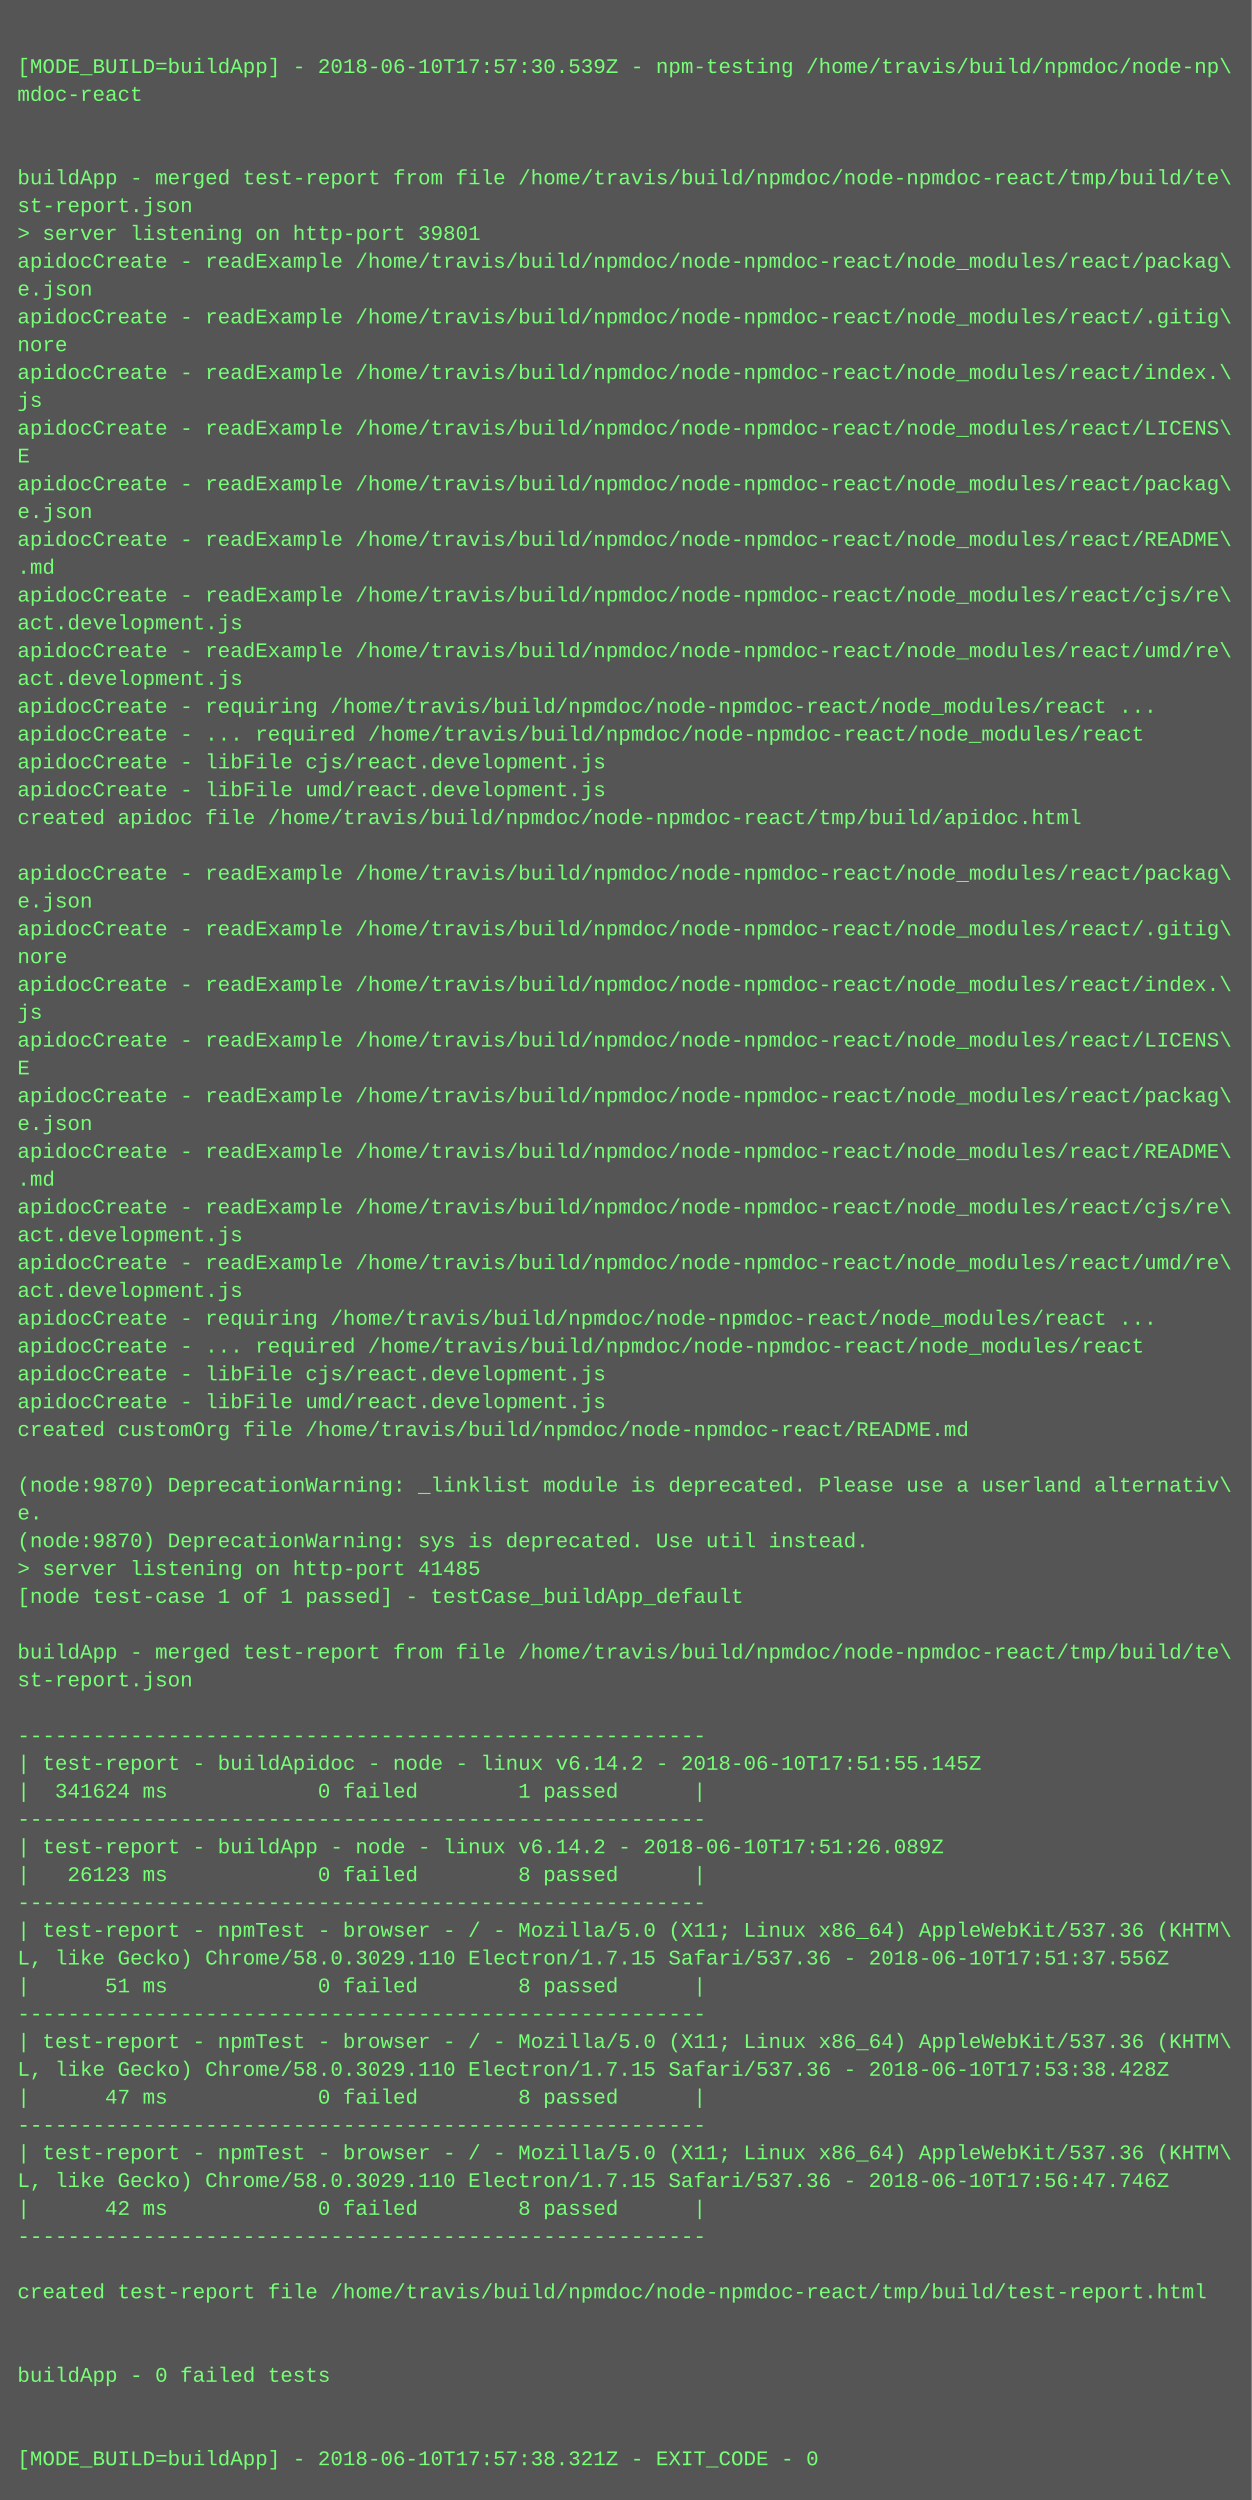
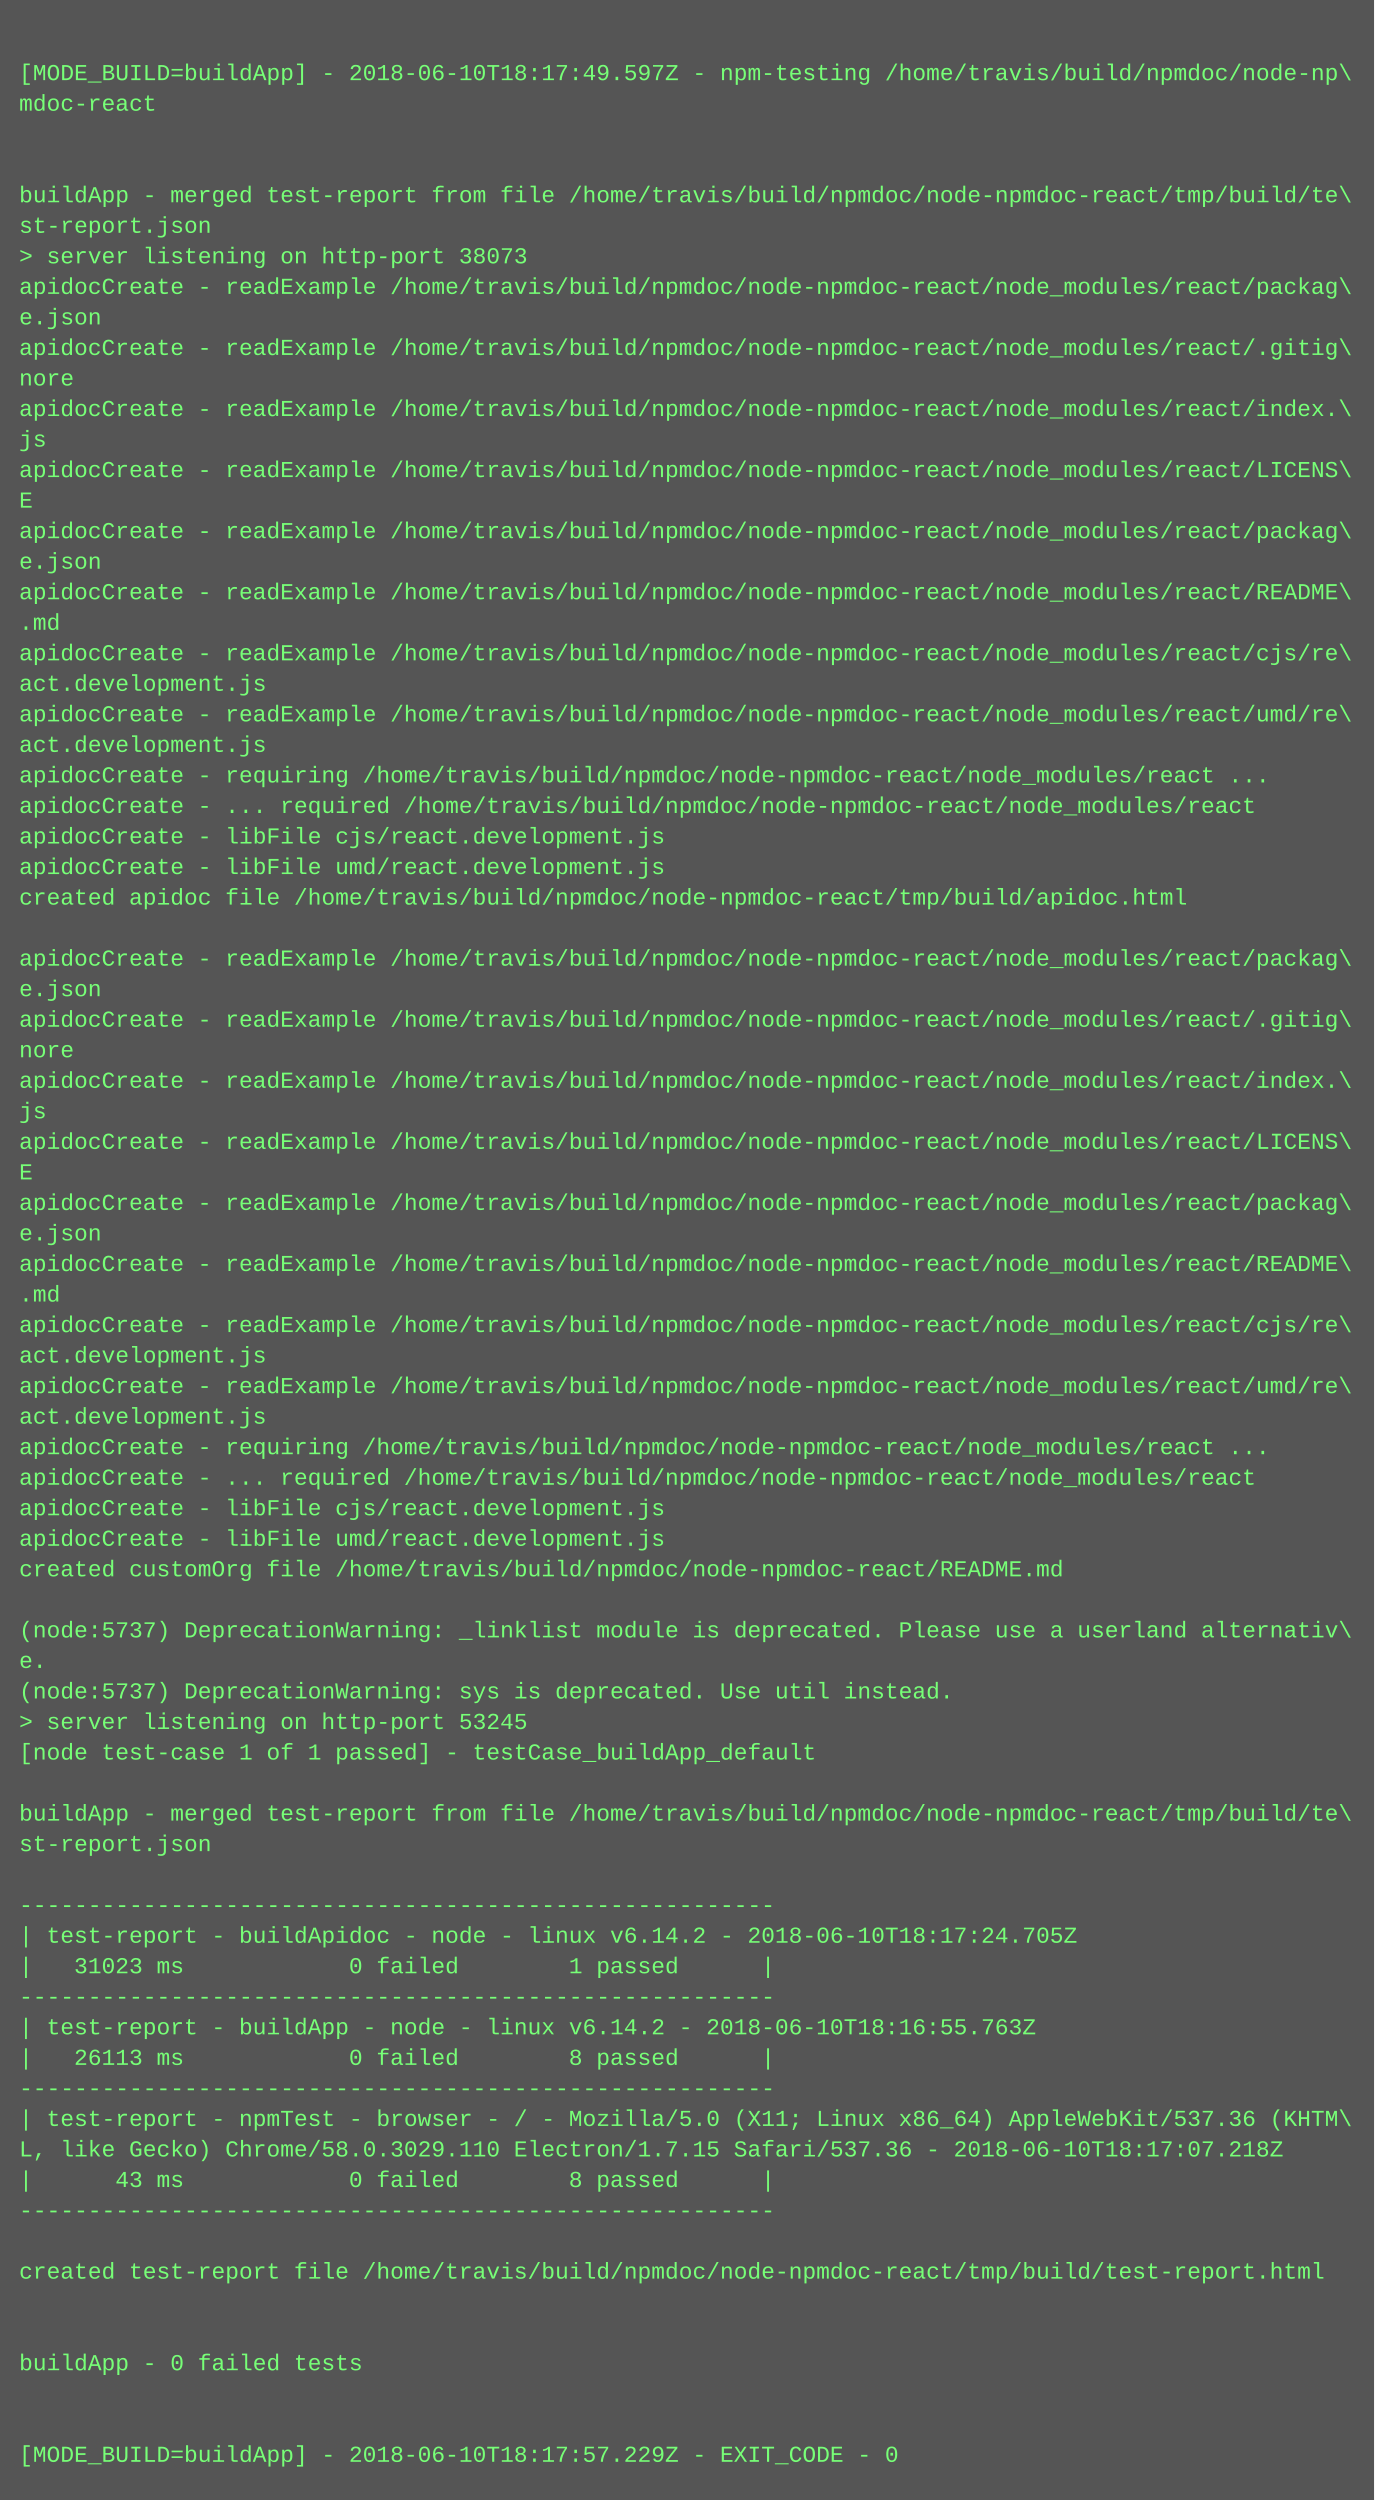
- <svg xmlns="http://www.w3.org/2000/svg" height="1438" width="720">
-   <rect height="1438" fill="#555" width="720" />
+ <svg xmlns="http://www.w3.org/2000/svg" height="1310" width="720">
+   <rect height="1310" fill="#555" width="720" />
  <text fill="#7f7" font-family="Courier New" font-size="12" xml:space="preserve">
    <tspan x="10" y="26" />
-     <tspan x="10" y="42">[MODE_BUILD=buildApp] - 2018-06-10T17:57:30.539Z - npm-testing /home/travis/build/npmdoc/node-np\</tspan>
+     <tspan x="10" y="42">[MODE_BUILD=buildApp] - 2018-06-10T18:17:49.597Z - npm-testing /home/travis/build/npmdoc/node-np\</tspan>
    <tspan x="10" y="58">mdoc-react</tspan>
    <tspan x="10" y="74" />
    <tspan x="10" y="90" />
    <tspan x="10" y="106">buildApp - merged test-report from file /home/travis/build/npmdoc/node-npmdoc-react/tmp/build/te\</tspan>
    <tspan x="10" y="122">st-report.json</tspan>
-     <tspan x="10" y="138">&gt; server listening on http-port 39801</tspan>
+     <tspan x="10" y="138">&gt; server listening on http-port 38073</tspan>
    <tspan x="10" y="154">apidocCreate - readExample /home/travis/build/npmdoc/node-npmdoc-react/node_modules/react/packag\</tspan>
    <tspan x="10" y="170">e.json</tspan>
    <tspan x="10" y="186">apidocCreate - readExample /home/travis/build/npmdoc/node-npmdoc-react/node_modules/react/.gitig\</tspan>
    <tspan x="10" y="202">nore</tspan>
    <tspan x="10" y="218">apidocCreate - readExample /home/travis/build/npmdoc/node-npmdoc-react/node_modules/react/index.\</tspan>
    <tspan x="10" y="234">js</tspan>
    <tspan x="10" y="250">apidocCreate - readExample /home/travis/build/npmdoc/node-npmdoc-react/node_modules/react/LICENS\</tspan>
    <tspan x="10" y="266">E</tspan>
    <tspan x="10" y="282">apidocCreate - readExample /home/travis/build/npmdoc/node-npmdoc-react/node_modules/react/packag\</tspan>
    <tspan x="10" y="298">e.json</tspan>
    <tspan x="10" y="314">apidocCreate - readExample /home/travis/build/npmdoc/node-npmdoc-react/node_modules/react/README\</tspan>
    <tspan x="10" y="330">.md</tspan>
    <tspan x="10" y="346">apidocCreate - readExample /home/travis/build/npmdoc/node-npmdoc-react/node_modules/react/cjs/re\</tspan>
    <tspan x="10" y="362">act.development.js</tspan>
    <tspan x="10" y="378">apidocCreate - readExample /home/travis/build/npmdoc/node-npmdoc-react/node_modules/react/umd/re\</tspan>
    <tspan x="10" y="394">act.development.js</tspan>
    <tspan x="10" y="410">apidocCreate - requiring /home/travis/build/npmdoc/node-npmdoc-react/node_modules/react ...</tspan>
    <tspan x="10" y="426">apidocCreate - ... required /home/travis/build/npmdoc/node-npmdoc-react/node_modules/react</tspan>
    <tspan x="10" y="442">apidocCreate - libFile cjs/react.development.js</tspan>
    <tspan x="10" y="458">apidocCreate - libFile umd/react.development.js</tspan>
    <tspan x="10" y="474">created apidoc file /home/travis/build/npmdoc/node-npmdoc-react/tmp/build/apidoc.html</tspan>
    <tspan x="10" y="490" />
    <tspan x="10" y="506">apidocCreate - readExample /home/travis/build/npmdoc/node-npmdoc-react/node_modules/react/packag\</tspan>
    <tspan x="10" y="522">e.json</tspan>
    <tspan x="10" y="538">apidocCreate - readExample /home/travis/build/npmdoc/node-npmdoc-react/node_modules/react/.gitig\</tspan>
    <tspan x="10" y="554">nore</tspan>
    <tspan x="10" y="570">apidocCreate - readExample /home/travis/build/npmdoc/node-npmdoc-react/node_modules/react/index.\</tspan>
    <tspan x="10" y="586">js</tspan>
    <tspan x="10" y="602">apidocCreate - readExample /home/travis/build/npmdoc/node-npmdoc-react/node_modules/react/LICENS\</tspan>
    <tspan x="10" y="618">E</tspan>
    <tspan x="10" y="634">apidocCreate - readExample /home/travis/build/npmdoc/node-npmdoc-react/node_modules/react/packag\</tspan>
    <tspan x="10" y="650">e.json</tspan>
    <tspan x="10" y="666">apidocCreate - readExample /home/travis/build/npmdoc/node-npmdoc-react/node_modules/react/README\</tspan>
    <tspan x="10" y="682">.md</tspan>
    <tspan x="10" y="698">apidocCreate - readExample /home/travis/build/npmdoc/node-npmdoc-react/node_modules/react/cjs/re\</tspan>
    <tspan x="10" y="714">act.development.js</tspan>
    <tspan x="10" y="730">apidocCreate - readExample /home/travis/build/npmdoc/node-npmdoc-react/node_modules/react/umd/re\</tspan>
    <tspan x="10" y="746">act.development.js</tspan>
    <tspan x="10" y="762">apidocCreate - requiring /home/travis/build/npmdoc/node-npmdoc-react/node_modules/react ...</tspan>
    <tspan x="10" y="778">apidocCreate - ... required /home/travis/build/npmdoc/node-npmdoc-react/node_modules/react</tspan>
    <tspan x="10" y="794">apidocCreate - libFile cjs/react.development.js</tspan>
    <tspan x="10" y="810">apidocCreate - libFile umd/react.development.js</tspan>
    <tspan x="10" y="826">created customOrg file /home/travis/build/npmdoc/node-npmdoc-react/README.md</tspan>
    <tspan x="10" y="842" />
-     <tspan x="10" y="858">(node:9870) DeprecationWarning: _linklist module is deprecated. Please use a userland alternativ\</tspan>
+     <tspan x="10" y="858">(node:5737) DeprecationWarning: _linklist module is deprecated. Please use a userland alternativ\</tspan>
    <tspan x="10" y="874">e.</tspan>
-     <tspan x="10" y="890">(node:9870) DeprecationWarning: sys is deprecated. Use util instead.</tspan>
-     <tspan x="10" y="906">&gt; server listening on http-port 41485</tspan>
+     <tspan x="10" y="890">(node:5737) DeprecationWarning: sys is deprecated. Use util instead.</tspan>
+     <tspan x="10" y="906">&gt; server listening on http-port 53245</tspan>
    <tspan x="10" y="922">[node test-case 1 of 1 passed] - testCase_buildApp_default</tspan>
    <tspan x="10" y="938" />
    <tspan x="10" y="954">buildApp - merged test-report from file /home/travis/build/npmdoc/node-npmdoc-react/tmp/build/te\</tspan>
    <tspan x="10" y="970">st-report.json</tspan>
    <tspan x="10" y="986" />
    <tspan x="10" y="1002">-------------------------------------------------------</tspan>
-     <tspan x="10" y="1018">| test-report - buildApidoc - node - linux v6.14.2 - 2018-06-10T17:51:55.145Z</tspan>
-     <tspan x="10" y="1034">|  341624 ms            0 failed        1 passed      |</tspan>
+     <tspan x="10" y="1018">| test-report - buildApidoc - node - linux v6.14.2 - 2018-06-10T18:17:24.705Z</tspan>
+     <tspan x="10" y="1034">|   31023 ms            0 failed        1 passed      |</tspan>
    <tspan x="10" y="1050">-------------------------------------------------------</tspan>
-     <tspan x="10" y="1066">| test-report - buildApp - node - linux v6.14.2 - 2018-06-10T17:51:26.089Z</tspan>
-     <tspan x="10" y="1082">|   26123 ms            0 failed        8 passed      |</tspan>
+     <tspan x="10" y="1066">| test-report - buildApp - node - linux v6.14.2 - 2018-06-10T18:16:55.763Z</tspan>
+     <tspan x="10" y="1082">|   26113 ms            0 failed        8 passed      |</tspan>
    <tspan x="10" y="1098">-------------------------------------------------------</tspan>
    <tspan x="10" y="1114">| test-report - npmTest - browser - / - Mozilla/5.0 (X11; Linux x86_64) AppleWebKit/537.36 (KHTM\</tspan>
-     <tspan x="10" y="1130">L, like Gecko) Chrome/58.0.3029.110 Electron/1.7.15 Safari/537.36 - 2018-06-10T17:51:37.556Z</tspan>
-     <tspan x="10" y="1146">|      51 ms            0 failed        8 passed      |</tspan>
+     <tspan x="10" y="1130">L, like Gecko) Chrome/58.0.3029.110 Electron/1.7.15 Safari/537.36 - 2018-06-10T18:17:07.218Z</tspan>
+     <tspan x="10" y="1146">|      43 ms            0 failed        8 passed      |</tspan>
    <tspan x="10" y="1162">-------------------------------------------------------</tspan>
-     <tspan x="10" y="1178">| test-report - npmTest - browser - / - Mozilla/5.0 (X11; Linux x86_64) AppleWebKit/537.36 (KHTM\</tspan>
-     <tspan x="10" y="1194">L, like Gecko) Chrome/58.0.3029.110 Electron/1.7.15 Safari/537.36 - 2018-06-10T17:53:38.428Z</tspan>
-     <tspan x="10" y="1210">|      47 ms            0 failed        8 passed      |</tspan>
-     <tspan x="10" y="1226">-------------------------------------------------------</tspan>
-     <tspan x="10" y="1242">| test-report - npmTest - browser - / - Mozilla/5.0 (X11; Linux x86_64) AppleWebKit/537.36 (KHTM\</tspan>
-     <tspan x="10" y="1258">L, like Gecko) Chrome/58.0.3029.110 Electron/1.7.15 Safari/537.36 - 2018-06-10T17:56:47.746Z</tspan>
-     <tspan x="10" y="1274">|      42 ms            0 failed        8 passed      |</tspan>
-     <tspan x="10" y="1290">-------------------------------------------------------</tspan>
-     <tspan x="10" y="1306" />
-     <tspan x="10" y="1322">created test-report file /home/travis/build/npmdoc/node-npmdoc-react/tmp/build/test-report.html</tspan>
-     <tspan x="10" y="1338" />
-     <tspan x="10" y="1354" />
-     <tspan x="10" y="1370">buildApp - 0 failed tests</tspan>
-     <tspan x="10" y="1386" />
-     <tspan x="10" y="1402" />
-     <tspan x="10" y="1418">[MODE_BUILD=buildApp] - 2018-06-10T17:57:38.321Z - EXIT_CODE - 0</tspan>
+     <tspan x="10" y="1178" />
+     <tspan x="10" y="1194">created test-report file /home/travis/build/npmdoc/node-npmdoc-react/tmp/build/test-report.html</tspan>
+     <tspan x="10" y="1210" />
+     <tspan x="10" y="1226" />
+     <tspan x="10" y="1242">buildApp - 0 failed tests</tspan>
+     <tspan x="10" y="1258" />
+     <tspan x="10" y="1274" />
+     <tspan x="10" y="1290">[MODE_BUILD=buildApp] - 2018-06-10T18:17:57.229Z - EXIT_CODE - 0</tspan>
  </text>
</svg>
